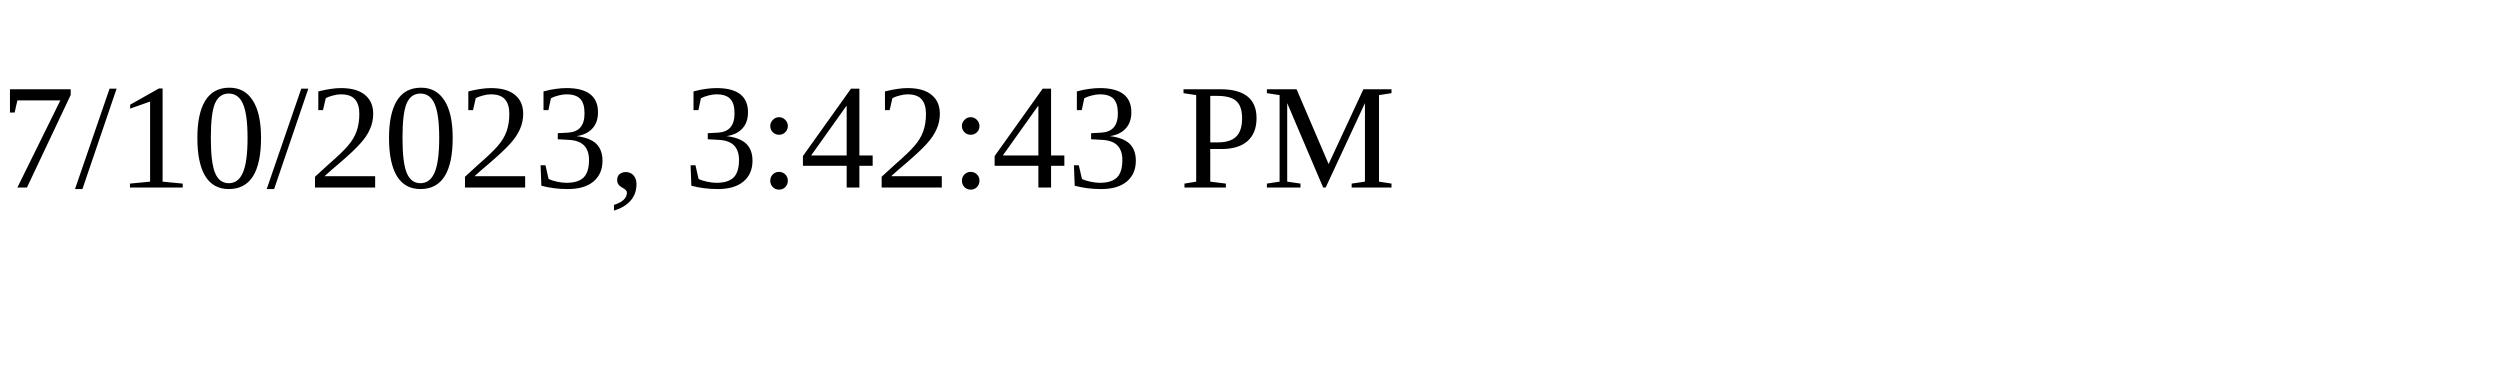
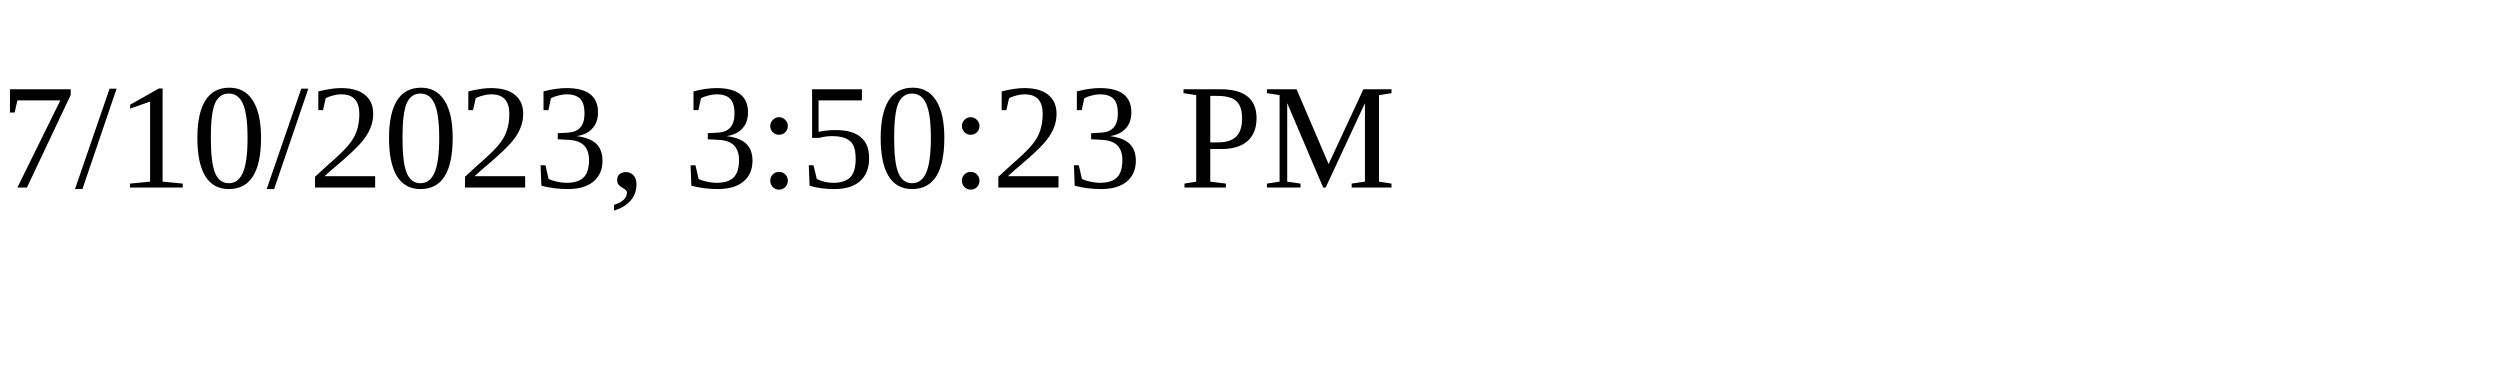
<svg xmlns="http://www.w3.org/2000/svg" height="30" width="200">
-   <text x="0" y="15">7/10/2023, 3:42:43 PM</text>
+   <text x="0" y="15">7/10/2023, 3:50:23 PM</text>
</svg>
